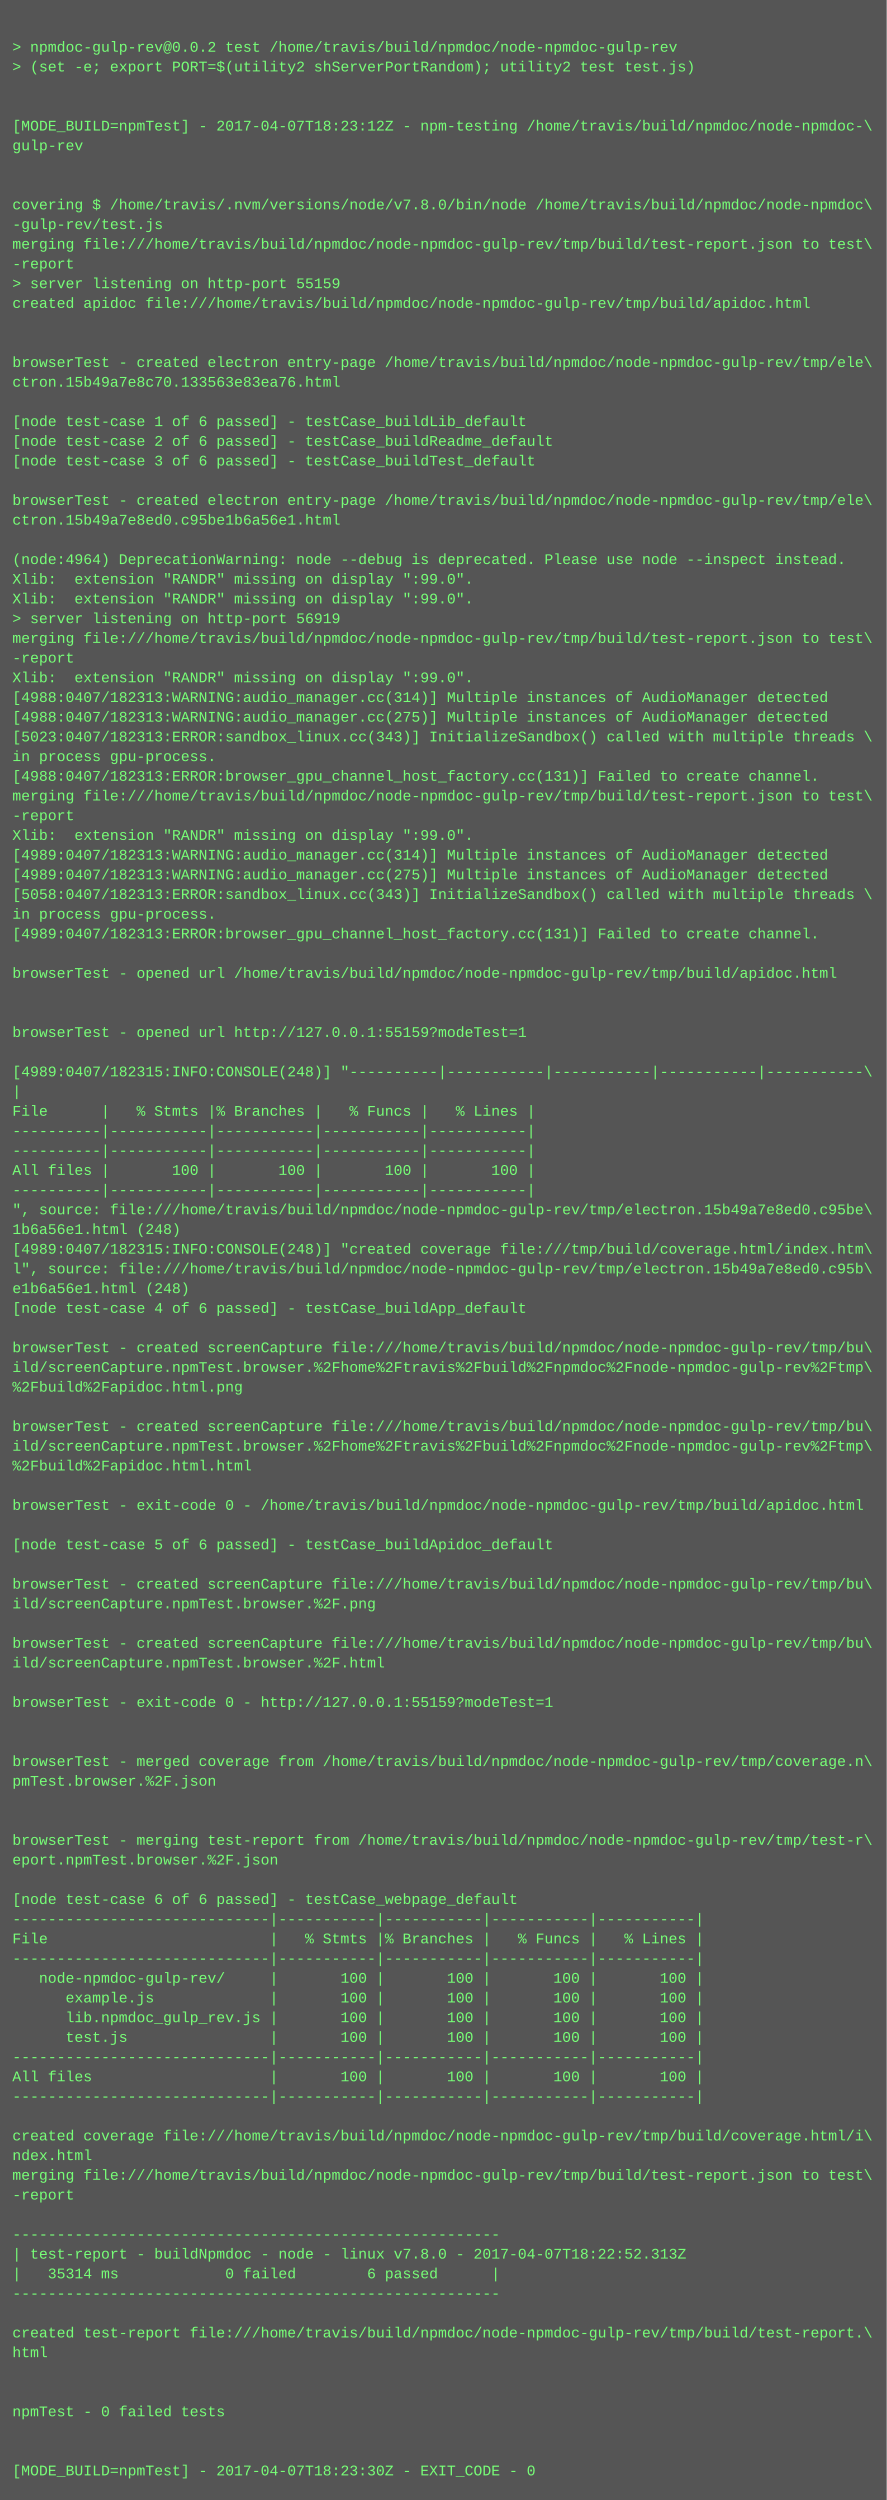
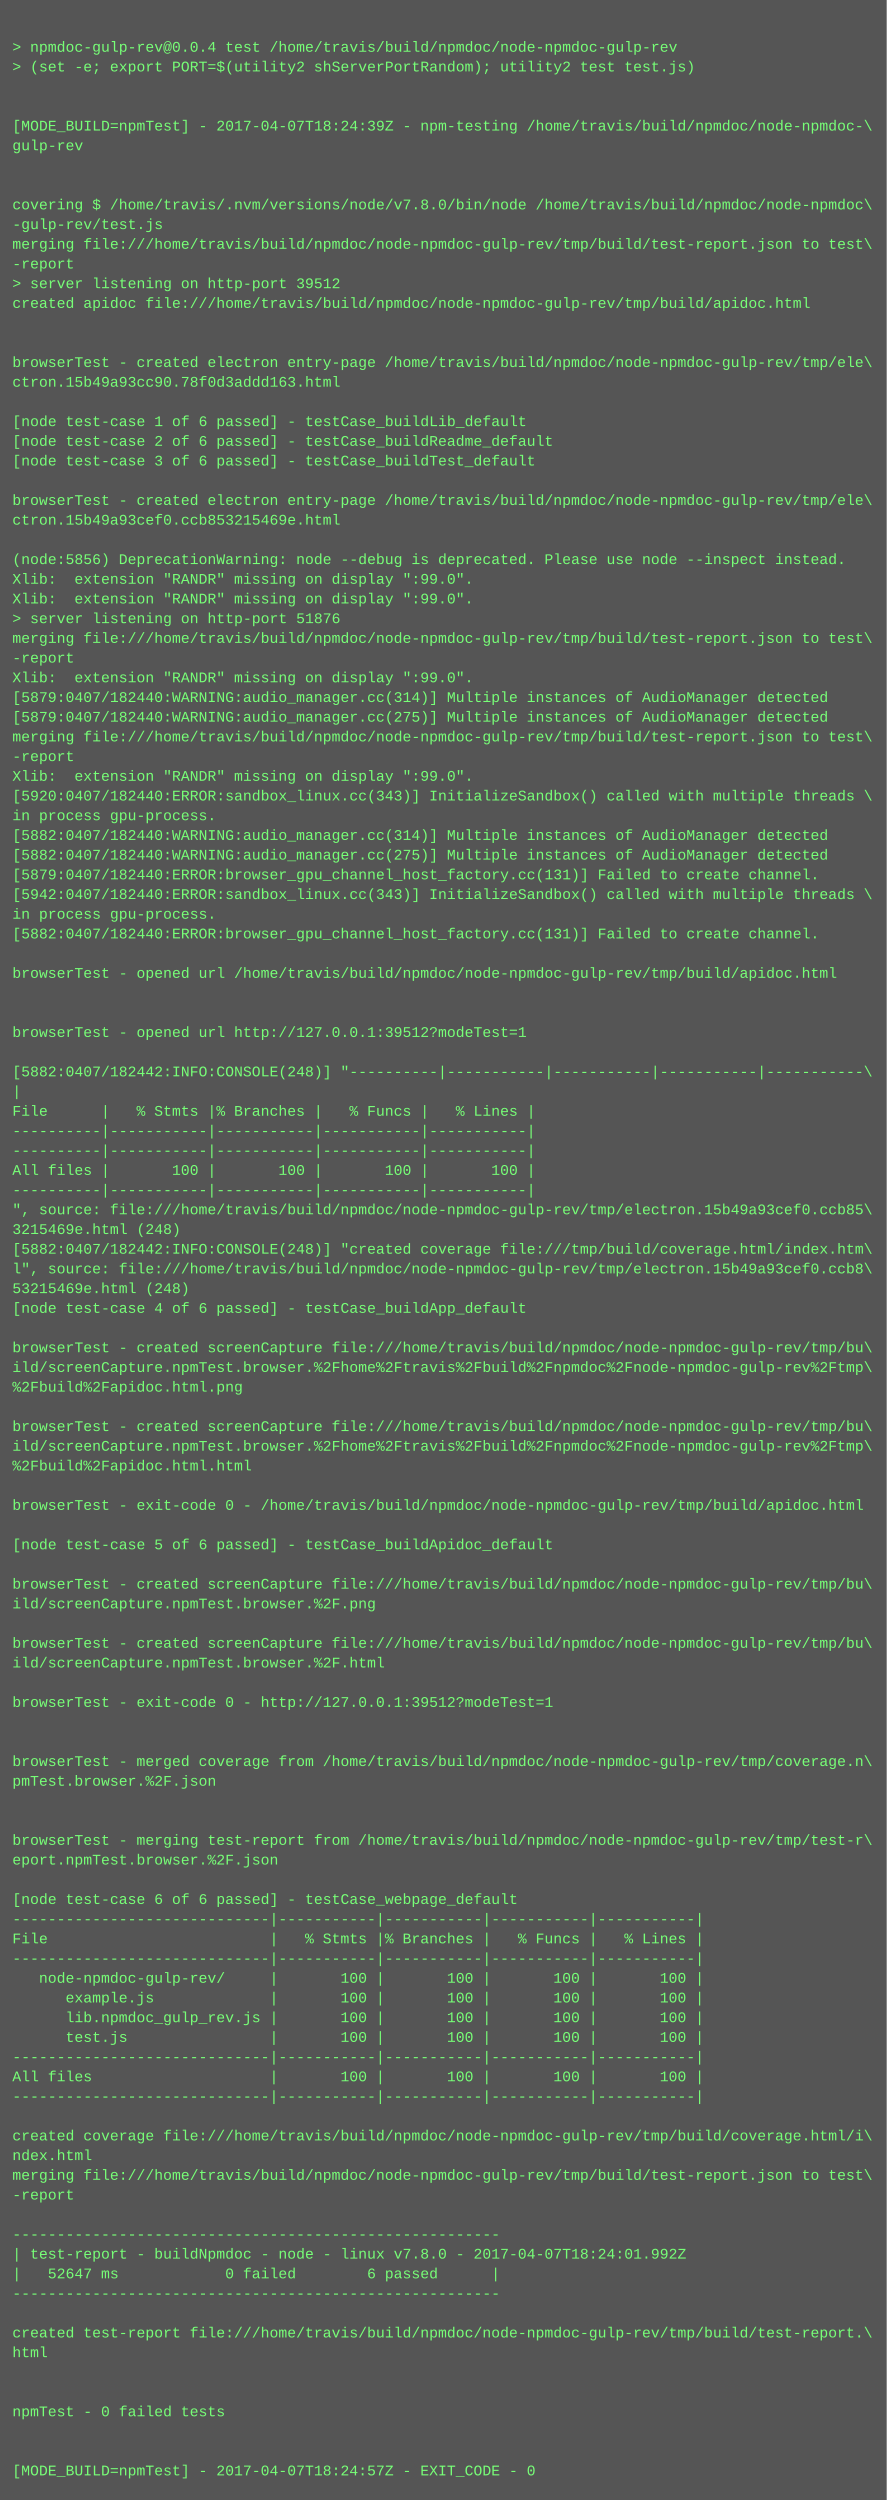
<svg xmlns="http://www.w3.org/2000/svg" height="2030" width="720">
  <rect height="2030" fill="#555" width="720" />
  <text fill="#7f7" font-family="Courier New" font-size="12" xml:space="preserve">
    <tspan x="10" y="26" />
-     <tspan x="10" y="42">&gt; npmdoc-gulp-rev@0.0.2 test /home/travis/build/npmdoc/node-npmdoc-gulp-rev</tspan>
+     <tspan x="10" y="42">&gt; npmdoc-gulp-rev@0.0.4 test /home/travis/build/npmdoc/node-npmdoc-gulp-rev</tspan>
    <tspan x="10" y="58">&gt; (set -e; export PORT=$(utility2 shServerPortRandom); utility2 test test.js)</tspan>
    <tspan x="10" y="74" />
    <tspan x="10" y="90" />
-     <tspan x="10" y="106">[MODE_BUILD=npmTest] - 2017-04-07T18:23:12Z - npm-testing /home/travis/build/npmdoc/node-npmdoc-\</tspan>
+     <tspan x="10" y="106">[MODE_BUILD=npmTest] - 2017-04-07T18:24:39Z - npm-testing /home/travis/build/npmdoc/node-npmdoc-\</tspan>
    <tspan x="10" y="122">gulp-rev</tspan>
    <tspan x="10" y="138" />
    <tspan x="10" y="154" />
    <tspan x="10" y="170">covering $ /home/travis/.nvm/versions/node/v7.8.0/bin/node /home/travis/build/npmdoc/node-npmdoc\</tspan>
    <tspan x="10" y="186">-gulp-rev/test.js</tspan>
    <tspan x="10" y="202">merging file:///home/travis/build/npmdoc/node-npmdoc-gulp-rev/tmp/build/test-report.json to test\</tspan>
    <tspan x="10" y="218">-report</tspan>
-     <tspan x="10" y="234">&gt; server listening on http-port 55159</tspan>
+     <tspan x="10" y="234">&gt; server listening on http-port 39512</tspan>
    <tspan x="10" y="250">created apidoc file:///home/travis/build/npmdoc/node-npmdoc-gulp-rev/tmp/build/apidoc.html</tspan>
    <tspan x="10" y="266" />
    <tspan x="10" y="282" />
    <tspan x="10" y="298">browserTest - created electron entry-page /home/travis/build/npmdoc/node-npmdoc-gulp-rev/tmp/ele\</tspan>
-     <tspan x="10" y="314">ctron.15b49a7e8c70.133563e83ea76.html</tspan>
+     <tspan x="10" y="314">ctron.15b49a93cc90.78f0d3addd163.html</tspan>
    <tspan x="10" y="330" />
    <tspan x="10" y="346">[node test-case 1 of 6 passed] - testCase_buildLib_default</tspan>
    <tspan x="10" y="362">[node test-case 2 of 6 passed] - testCase_buildReadme_default</tspan>
    <tspan x="10" y="378">[node test-case 3 of 6 passed] - testCase_buildTest_default</tspan>
    <tspan x="10" y="394" />
    <tspan x="10" y="410">browserTest - created electron entry-page /home/travis/build/npmdoc/node-npmdoc-gulp-rev/tmp/ele\</tspan>
-     <tspan x="10" y="426">ctron.15b49a7e8ed0.c95be1b6a56e1.html</tspan>
+     <tspan x="10" y="426">ctron.15b49a93cef0.ccb853215469e.html</tspan>
    <tspan x="10" y="442" />
-     <tspan x="10" y="458">(node:4964) DeprecationWarning: node --debug is deprecated. Please use node --inspect instead.</tspan>
+     <tspan x="10" y="458">(node:5856) DeprecationWarning: node --debug is deprecated. Please use node --inspect instead.</tspan>
    <tspan x="10" y="474">Xlib:  extension "RANDR" missing on display ":99.0".</tspan>
    <tspan x="10" y="490">Xlib:  extension "RANDR" missing on display ":99.0".</tspan>
-     <tspan x="10" y="506">&gt; server listening on http-port 56919</tspan>
+     <tspan x="10" y="506">&gt; server listening on http-port 51876</tspan>
    <tspan x="10" y="522">merging file:///home/travis/build/npmdoc/node-npmdoc-gulp-rev/tmp/build/test-report.json to test\</tspan>
    <tspan x="10" y="538">-report</tspan>
    <tspan x="10" y="554">Xlib:  extension "RANDR" missing on display ":99.0".</tspan>
-     <tspan x="10" y="570">[4988:0407/182313:WARNING:audio_manager.cc(314)] Multiple instances of AudioManager detected</tspan>
-     <tspan x="10" y="586">[4988:0407/182313:WARNING:audio_manager.cc(275)] Multiple instances of AudioManager detected</tspan>
-     <tspan x="10" y="602">[5023:0407/182313:ERROR:sandbox_linux.cc(343)] InitializeSandbox() called with multiple threads \</tspan>
-     <tspan x="10" y="618">in process gpu-process. </tspan>
-     <tspan x="10" y="634">[4988:0407/182313:ERROR:browser_gpu_channel_host_factory.cc(131)] Failed to create channel.</tspan>
-     <tspan x="10" y="650">merging file:///home/travis/build/npmdoc/node-npmdoc-gulp-rev/tmp/build/test-report.json to test\</tspan>
-     <tspan x="10" y="666">-report</tspan>
-     <tspan x="10" y="682">Xlib:  extension "RANDR" missing on display ":99.0".</tspan>
-     <tspan x="10" y="698">[4989:0407/182313:WARNING:audio_manager.cc(314)] Multiple instances of AudioManager detected</tspan>
-     <tspan x="10" y="714">[4989:0407/182313:WARNING:audio_manager.cc(275)] Multiple instances of AudioManager detected</tspan>
-     <tspan x="10" y="730">[5058:0407/182313:ERROR:sandbox_linux.cc(343)] InitializeSandbox() called with multiple threads \</tspan>
+     <tspan x="10" y="570">[5879:0407/182440:WARNING:audio_manager.cc(314)] Multiple instances of AudioManager detected</tspan>
+     <tspan x="10" y="586">[5879:0407/182440:WARNING:audio_manager.cc(275)] Multiple instances of AudioManager detected</tspan>
+     <tspan x="10" y="602">merging file:///home/travis/build/npmdoc/node-npmdoc-gulp-rev/tmp/build/test-report.json to test\</tspan>
+     <tspan x="10" y="618">-report</tspan>
+     <tspan x="10" y="634">Xlib:  extension "RANDR" missing on display ":99.0".</tspan>
+     <tspan x="10" y="650">[5920:0407/182440:ERROR:sandbox_linux.cc(343)] InitializeSandbox() called with multiple threads \</tspan>
+     <tspan x="10" y="666">in process gpu-process. </tspan>
+     <tspan x="10" y="682">[5882:0407/182440:WARNING:audio_manager.cc(314)] Multiple instances of AudioManager detected</tspan>
+     <tspan x="10" y="698">[5882:0407/182440:WARNING:audio_manager.cc(275)] Multiple instances of AudioManager detected</tspan>
+     <tspan x="10" y="714">[5879:0407/182440:ERROR:browser_gpu_channel_host_factory.cc(131)] Failed to create channel.</tspan>
+     <tspan x="10" y="730">[5942:0407/182440:ERROR:sandbox_linux.cc(343)] InitializeSandbox() called with multiple threads \</tspan>
    <tspan x="10" y="746">in process gpu-process. </tspan>
-     <tspan x="10" y="762">[4989:0407/182313:ERROR:browser_gpu_channel_host_factory.cc(131)] Failed to create channel.</tspan>
+     <tspan x="10" y="762">[5882:0407/182440:ERROR:browser_gpu_channel_host_factory.cc(131)] Failed to create channel.</tspan>
    <tspan x="10" y="778" />
    <tspan x="10" y="794">browserTest - opened url /home/travis/build/npmdoc/node-npmdoc-gulp-rev/tmp/build/apidoc.html</tspan>
    <tspan x="10" y="810" />
    <tspan x="10" y="826" />
-     <tspan x="10" y="842">browserTest - opened url http://127.0.0.1:55159?modeTest=1</tspan>
+     <tspan x="10" y="842">browserTest - opened url http://127.0.0.1:39512?modeTest=1</tspan>
    <tspan x="10" y="858" />
-     <tspan x="10" y="874">[4989:0407/182315:INFO:CONSOLE(248)] "----------|-----------|-----------|-----------|-----------\</tspan>
+     <tspan x="10" y="874">[5882:0407/182442:INFO:CONSOLE(248)] "----------|-----------|-----------|-----------|-----------\</tspan>
    <tspan x="10" y="890">|</tspan>
    <tspan x="10" y="906">File      |   % Stmts |% Branches |   % Funcs |   % Lines |</tspan>
    <tspan x="10" y="922">----------|-----------|-----------|-----------|-----------|</tspan>
    <tspan x="10" y="938">----------|-----------|-----------|-----------|-----------|</tspan>
    <tspan x="10" y="954">All files |       100 |       100 |       100 |       100 |</tspan>
    <tspan x="10" y="970">----------|-----------|-----------|-----------|-----------|</tspan>
-     <tspan x="10" y="986">", source: file:///home/travis/build/npmdoc/node-npmdoc-gulp-rev/tmp/electron.15b49a7e8ed0.c95be\</tspan>
-     <tspan x="10" y="1002">1b6a56e1.html (248)</tspan>
-     <tspan x="10" y="1018">[4989:0407/182315:INFO:CONSOLE(248)] "created coverage file:///tmp/build/coverage.html/index.htm\</tspan>
-     <tspan x="10" y="1034">l", source: file:///home/travis/build/npmdoc/node-npmdoc-gulp-rev/tmp/electron.15b49a7e8ed0.c95b\</tspan>
-     <tspan x="10" y="1050">e1b6a56e1.html (248)</tspan>
+     <tspan x="10" y="986">", source: file:///home/travis/build/npmdoc/node-npmdoc-gulp-rev/tmp/electron.15b49a93cef0.ccb85\</tspan>
+     <tspan x="10" y="1002">3215469e.html (248)</tspan>
+     <tspan x="10" y="1018">[5882:0407/182442:INFO:CONSOLE(248)] "created coverage file:///tmp/build/coverage.html/index.htm\</tspan>
+     <tspan x="10" y="1034">l", source: file:///home/travis/build/npmdoc/node-npmdoc-gulp-rev/tmp/electron.15b49a93cef0.ccb8\</tspan>
+     <tspan x="10" y="1050">53215469e.html (248)</tspan>
    <tspan x="10" y="1066">[node test-case 4 of 6 passed] - testCase_buildApp_default</tspan>
    <tspan x="10" y="1082" />
    <tspan x="10" y="1098">browserTest - created screenCapture file:///home/travis/build/npmdoc/node-npmdoc-gulp-rev/tmp/bu\</tspan>
    <tspan x="10" y="1114">ild/screenCapture.npmTest.browser.%2Fhome%2Ftravis%2Fbuild%2Fnpmdoc%2Fnode-npmdoc-gulp-rev%2Ftmp\</tspan>
    <tspan x="10" y="1130">%2Fbuild%2Fapidoc.html.png</tspan>
    <tspan x="10" y="1146" />
    <tspan x="10" y="1162">browserTest - created screenCapture file:///home/travis/build/npmdoc/node-npmdoc-gulp-rev/tmp/bu\</tspan>
    <tspan x="10" y="1178">ild/screenCapture.npmTest.browser.%2Fhome%2Ftravis%2Fbuild%2Fnpmdoc%2Fnode-npmdoc-gulp-rev%2Ftmp\</tspan>
    <tspan x="10" y="1194">%2Fbuild%2Fapidoc.html.html</tspan>
    <tspan x="10" y="1210" />
    <tspan x="10" y="1226">browserTest - exit-code 0 - /home/travis/build/npmdoc/node-npmdoc-gulp-rev/tmp/build/apidoc.html</tspan>
    <tspan x="10" y="1242" />
    <tspan x="10" y="1258">[node test-case 5 of 6 passed] - testCase_buildApidoc_default</tspan>
    <tspan x="10" y="1274" />
    <tspan x="10" y="1290">browserTest - created screenCapture file:///home/travis/build/npmdoc/node-npmdoc-gulp-rev/tmp/bu\</tspan>
    <tspan x="10" y="1306">ild/screenCapture.npmTest.browser.%2F.png</tspan>
    <tspan x="10" y="1322" />
    <tspan x="10" y="1338">browserTest - created screenCapture file:///home/travis/build/npmdoc/node-npmdoc-gulp-rev/tmp/bu\</tspan>
    <tspan x="10" y="1354">ild/screenCapture.npmTest.browser.%2F.html</tspan>
    <tspan x="10" y="1370" />
-     <tspan x="10" y="1386">browserTest - exit-code 0 - http://127.0.0.1:55159?modeTest=1</tspan>
+     <tspan x="10" y="1386">browserTest - exit-code 0 - http://127.0.0.1:39512?modeTest=1</tspan>
    <tspan x="10" y="1402" />
    <tspan x="10" y="1418" />
    <tspan x="10" y="1434">browserTest - merged coverage from /home/travis/build/npmdoc/node-npmdoc-gulp-rev/tmp/coverage.n\</tspan>
    <tspan x="10" y="1450">pmTest.browser.%2F.json</tspan>
    <tspan x="10" y="1466" />
    <tspan x="10" y="1482" />
    <tspan x="10" y="1498">browserTest - merging test-report from /home/travis/build/npmdoc/node-npmdoc-gulp-rev/tmp/test-r\</tspan>
    <tspan x="10" y="1514">eport.npmTest.browser.%2F.json</tspan>
    <tspan x="10" y="1530" />
    <tspan x="10" y="1546">[node test-case 6 of 6 passed] - testCase_webpage_default</tspan>
    <tspan x="10" y="1562">-----------------------------|-----------|-----------|-----------|-----------|</tspan>
    <tspan x="10" y="1578">File                         |   % Stmts |% Branches |   % Funcs |   % Lines |</tspan>
    <tspan x="10" y="1594">-----------------------------|-----------|-----------|-----------|-----------|</tspan>
    <tspan x="10" y="1610">   node-npmdoc-gulp-rev/     |       100 |       100 |       100 |       100 |</tspan>
    <tspan x="10" y="1626">      example.js             |       100 |       100 |       100 |       100 |</tspan>
    <tspan x="10" y="1642">      lib.npmdoc_gulp_rev.js |       100 |       100 |       100 |       100 |</tspan>
    <tspan x="10" y="1658">      test.js                |       100 |       100 |       100 |       100 |</tspan>
    <tspan x="10" y="1674">-----------------------------|-----------|-----------|-----------|-----------|</tspan>
    <tspan x="10" y="1690">All files                    |       100 |       100 |       100 |       100 |</tspan>
    <tspan x="10" y="1706">-----------------------------|-----------|-----------|-----------|-----------|</tspan>
    <tspan x="10" y="1722" />
    <tspan x="10" y="1738">created coverage file:///home/travis/build/npmdoc/node-npmdoc-gulp-rev/tmp/build/coverage.html/i\</tspan>
    <tspan x="10" y="1754">ndex.html</tspan>
    <tspan x="10" y="1770">merging file:///home/travis/build/npmdoc/node-npmdoc-gulp-rev/tmp/build/test-report.json to test\</tspan>
    <tspan x="10" y="1786">-report</tspan>
    <tspan x="10" y="1802" />
    <tspan x="10" y="1818">-------------------------------------------------------</tspan>
-     <tspan x="10" y="1834">| test-report - buildNpmdoc - node - linux v7.8.0 - 2017-04-07T18:22:52.313Z</tspan>
-     <tspan x="10" y="1850">|   35314 ms            0 failed        6 passed      |</tspan>
+     <tspan x="10" y="1834">| test-report - buildNpmdoc - node - linux v7.8.0 - 2017-04-07T18:24:01.992Z</tspan>
+     <tspan x="10" y="1850">|   52647 ms            0 failed        6 passed      |</tspan>
    <tspan x="10" y="1866">-------------------------------------------------------</tspan>
    <tspan x="10" y="1882" />
    <tspan x="10" y="1898">created test-report file:///home/travis/build/npmdoc/node-npmdoc-gulp-rev/tmp/build/test-report.\</tspan>
    <tspan x="10" y="1914">html</tspan>
    <tspan x="10" y="1930" />
    <tspan x="10" y="1946" />
    <tspan x="10" y="1962">npmTest - 0 failed tests</tspan>
    <tspan x="10" y="1978" />
    <tspan x="10" y="1994" />
-     <tspan x="10" y="2010">[MODE_BUILD=npmTest] - 2017-04-07T18:23:30Z - EXIT_CODE - 0</tspan>
+     <tspan x="10" y="2010">[MODE_BUILD=npmTest] - 2017-04-07T18:24:57Z - EXIT_CODE - 0</tspan>
  </text>
</svg>
